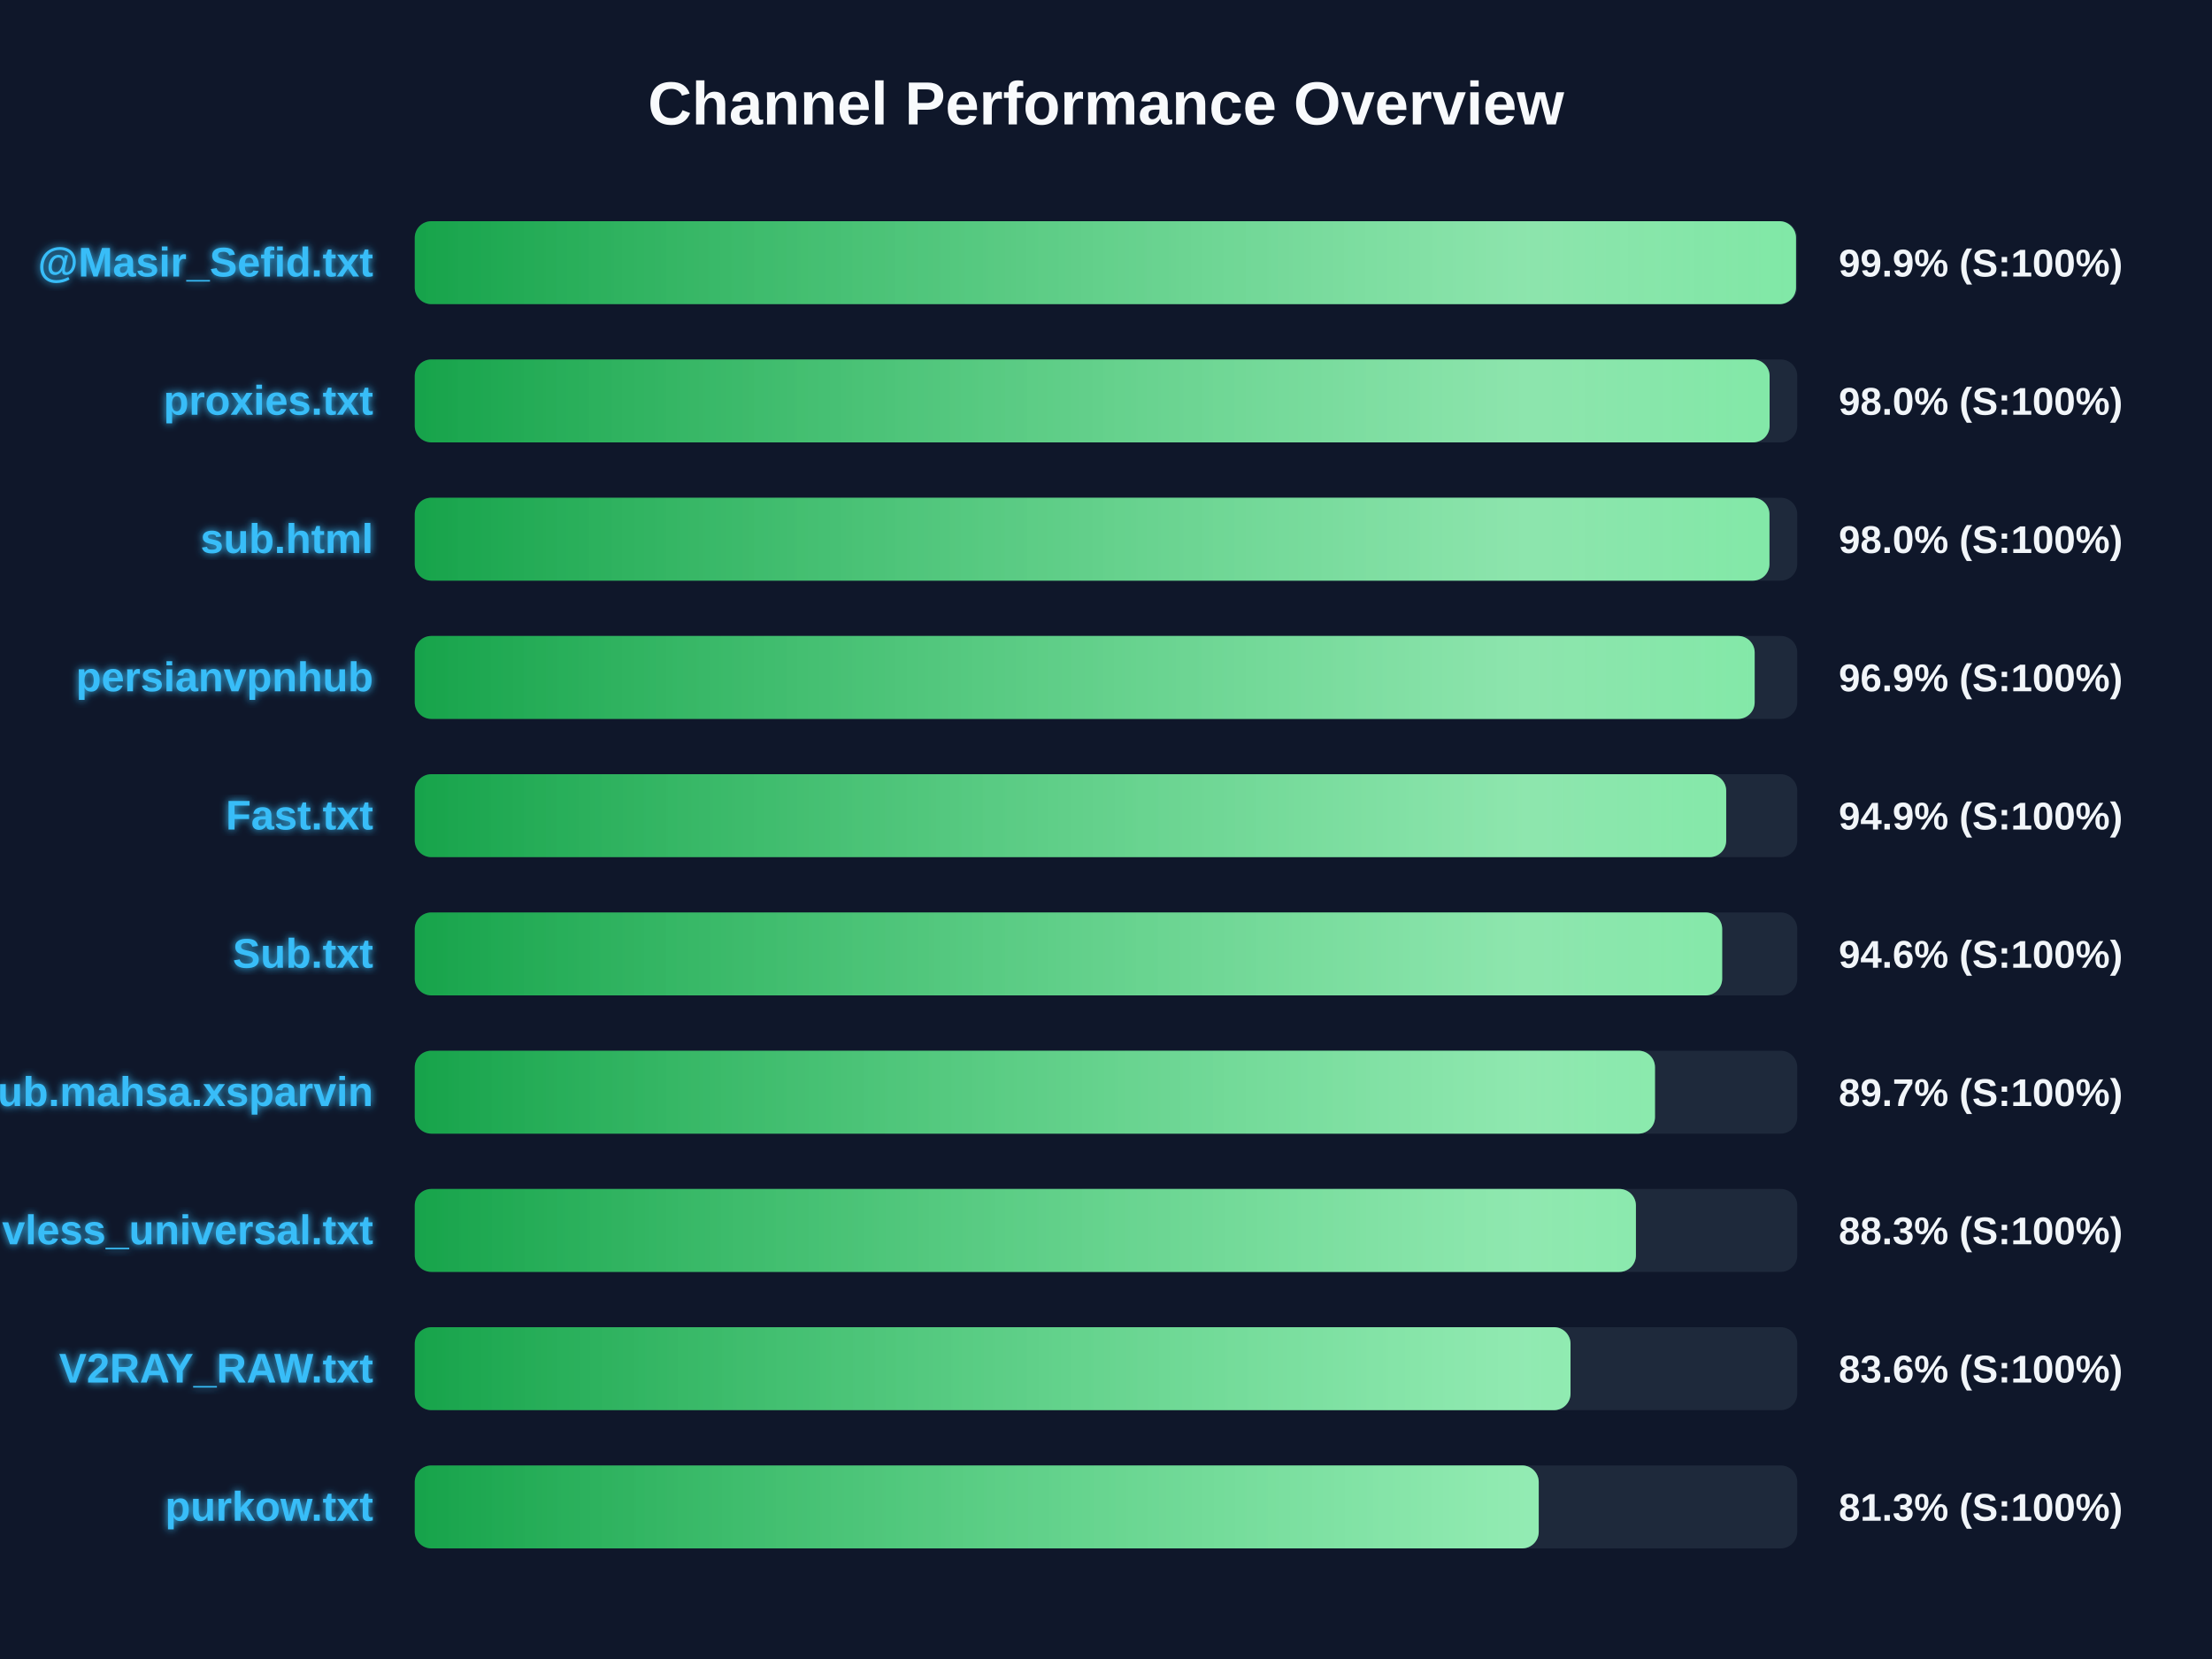
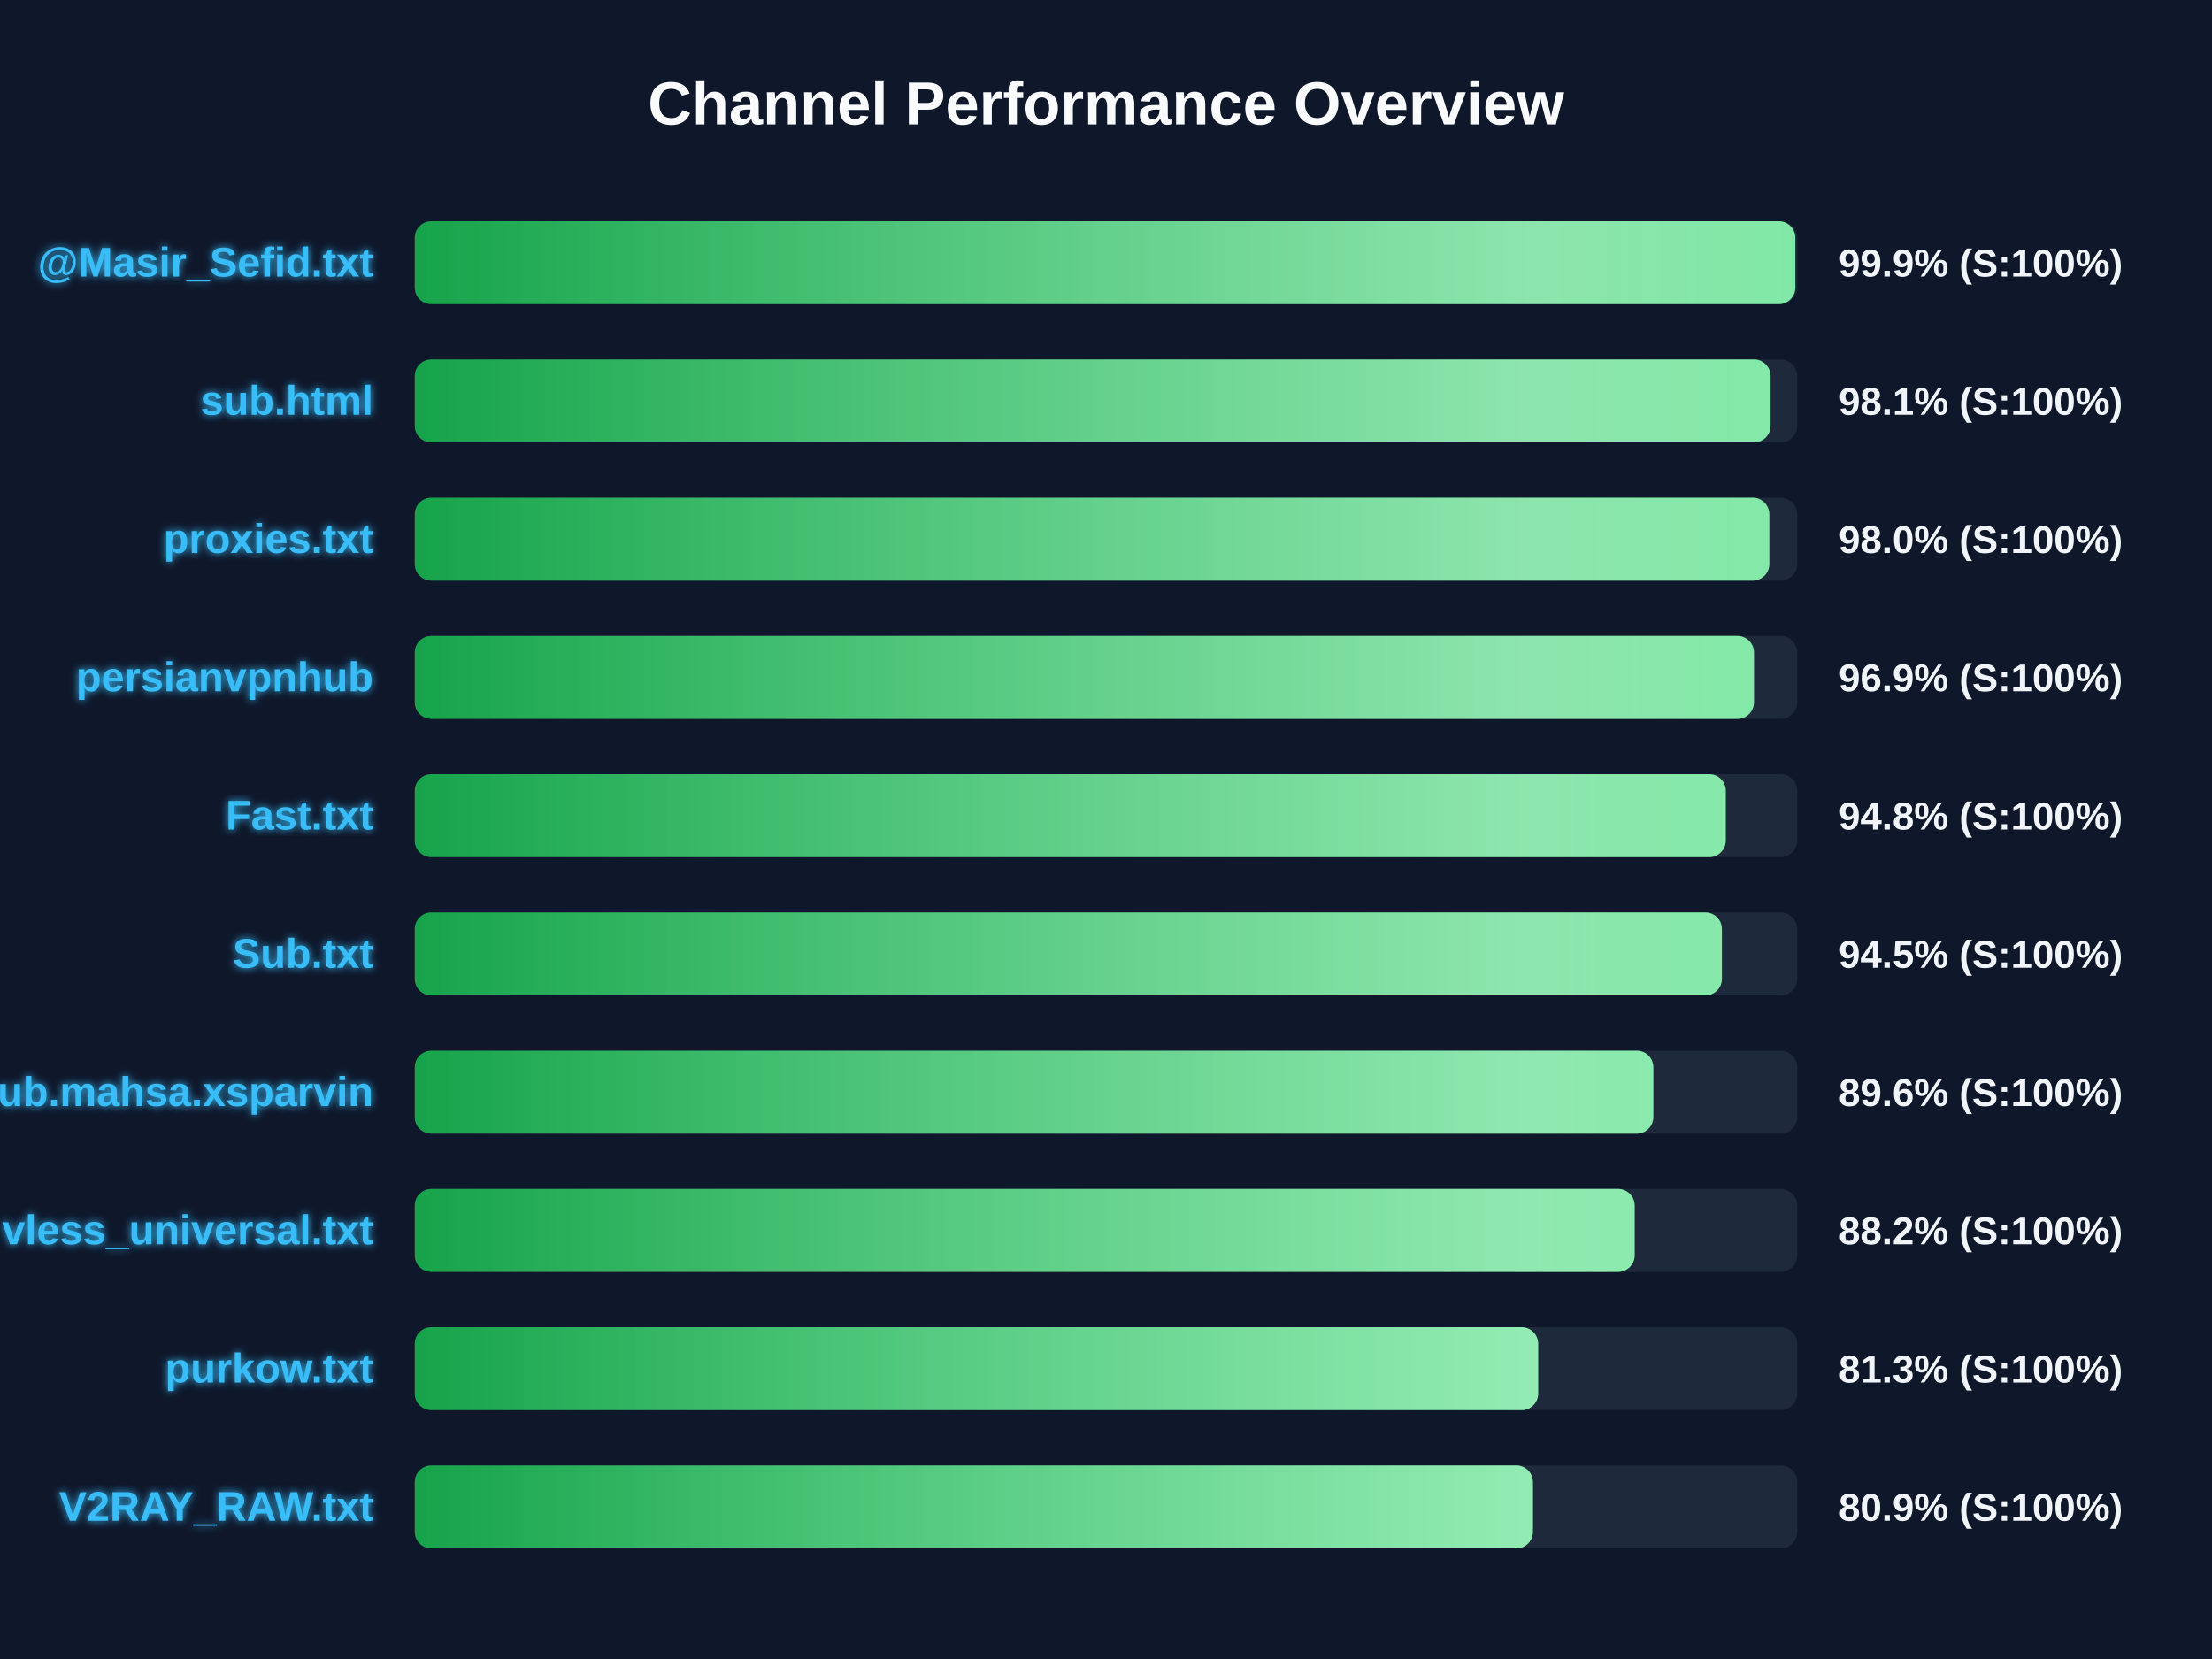
<svg xmlns="http://www.w3.org/2000/svg" width="800" height="600" version="1.1">
  <defs>
    <linearGradient id="grad-green" x1="0%" y1="0%" x2="100%" y2="0%">
      <stop offset="0%" stop-color="#16a34a" />
      <stop offset="100%" stop-color="#4ade80" />
    </linearGradient>
    <linearGradient id="grad-yellow" x1="0%" y1="0%" x2="100%" y2="0%">
      <stop offset="0%" stop-color="#ca8a04" />
      <stop offset="100%" stop-color="#fde047" />
    </linearGradient>
    <linearGradient id="grad-red" x1="0%" y1="0%" x2="100%" y2="0%">
      <stop offset="0%" stop-color="#dc2626" />
      <stop offset="100%" stop-color="#f87171" />
    </linearGradient>
    <linearGradient id="shimmer" x1="0%" y1="0%" x2="100%" y2="0%">
      <stop offset="0%" stop-color="rgba(255,255,255,0)" />
      <stop offset="50%" stop-color="rgba(255,255,255,0.4)" />
      <stop offset="100%" stop-color="rgba(255,255,255,0)" />
    </linearGradient>
    <filter id="glow" x="-20%" y="-20%" width="140%" height="140%">
      <feGaussianBlur stdDeviation="1.5" result="blur" />
      <feComposite in="SourceGraphic" in2="blur" operator="over" />
    </filter>
  </defs>
  <style>
        .bg-rect { fill: #0f172a; }
        .title { font: bold 22px 'Segoe UI', Arial, sans-serif; fill: #f8fafc; }
        .row { font: bold 15px 'Segoe UI', Arial, sans-serif; fill: #38bdf8; filter: url(#glow); }
        .score { font: bold 14px 'Segoe UI', Arial, sans-serif; fill: #f1f5f9; }
        @keyframes shimmer-anim {
            0% { transform: translateX(-100%); }
            100% { transform: translateX(200%); }
        }
        .shimmer-rect {
            animation: shimmer-anim 2.5s infinite linear;
        }
    </style>
  <rect width="100%" height="100%" class="bg-rect" />
  <text x="400" y="45" text-anchor="middle" class="title">Channel Performance Overview</text>
  <rect x="150" y="80" width="500" height="30" fill="#1e293b" rx="6" />
  <clipPath id="clip-0">
-     <rect x="150" y="80" width="499.55" height="30" rx="6" />
+     <rect x="150" y="80" width="499.3" height="30" rx="6" />
  </clipPath>
-   <rect x="150" y="80" width="499.55" height="30" fill="url(#grad-green)" rx="6" />
+   <rect x="150" y="80" width="499.3" height="30" fill="url(#grad-green)" rx="6" />
  <g clip-path="url(#clip-0)">
    <rect x="150" y="80" width="100%" height="30" fill="url(#shimmer)" class="shimmer-rect" />
  </g>
  <text x="135" y="100" text-anchor="end" class="row">@Masir_Sefid.txt</text>
  <text x="665" y="100" text-anchor="start" class="score">99.9% (S:100%)</text>
  <rect x="150" y="130" width="500" height="30" fill="#1e293b" rx="6" />
  <clipPath id="clip-1">
-     <rect x="150" y="130" width="490.0" height="30" rx="6" />
+     <rect x="150" y="130" width="490.35" height="30" rx="6" />
  </clipPath>
-   <rect x="150" y="130" width="490.0" height="30" fill="url(#grad-green)" rx="6" />
+   <rect x="150" y="130" width="490.35" height="30" fill="url(#grad-green)" rx="6" />
  <g clip-path="url(#clip-1)">
    <rect x="150" y="130" width="100%" height="30" fill="url(#shimmer)" class="shimmer-rect" />
  </g>
-   <text x="135" y="150" text-anchor="end" class="row">proxies.txt</text>
-   <text x="665" y="150" text-anchor="start" class="score">98.0% (S:100%)</text>
+   <text x="135" y="150" text-anchor="end" class="row">sub.html</text>
+   <text x="665" y="150" text-anchor="start" class="score">98.1% (S:100%)</text>
  <rect x="150" y="180" width="500" height="30" fill="#1e293b" rx="6" />
  <clipPath id="clip-2">
-     <rect x="150" y="180" width="489.95" height="30" rx="6" />
+     <rect x="150" y="180" width="489.9" height="30" rx="6" />
  </clipPath>
-   <rect x="150" y="180" width="489.95" height="30" fill="url(#grad-green)" rx="6" />
+   <rect x="150" y="180" width="489.9" height="30" fill="url(#grad-green)" rx="6" />
  <g clip-path="url(#clip-2)">
    <rect x="150" y="180" width="100%" height="30" fill="url(#shimmer)" class="shimmer-rect" />
  </g>
-   <text x="135" y="200" text-anchor="end" class="row">sub.html</text>
+   <text x="135" y="200" text-anchor="end" class="row">proxies.txt</text>
  <text x="665" y="200" text-anchor="start" class="score">98.0% (S:100%)</text>
  <rect x="150" y="230" width="500" height="30" fill="#1e293b" rx="6" />
  <clipPath id="clip-3">
-     <rect x="150" y="230" width="484.6" height="30" rx="6" />
+     <rect x="150" y="230" width="484.35" height="30" rx="6" />
  </clipPath>
-   <rect x="150" y="230" width="484.6" height="30" fill="url(#grad-green)" rx="6" />
+   <rect x="150" y="230" width="484.35" height="30" fill="url(#grad-green)" rx="6" />
  <g clip-path="url(#clip-3)">
    <rect x="150" y="230" width="100%" height="30" fill="url(#shimmer)" class="shimmer-rect" />
  </g>
  <text x="135" y="250" text-anchor="end" class="row">persianvpnhub</text>
  <text x="665" y="250" text-anchor="start" class="score">96.9% (S:100%)</text>
  <rect x="150" y="280" width="500" height="30" fill="#1e293b" rx="6" />
  <clipPath id="clip-4">
-     <rect x="150" y="280" width="474.3" height="30" rx="6" />
+     <rect x="150" y="280" width="474.15" height="30" rx="6" />
  </clipPath>
-   <rect x="150" y="280" width="474.3" height="30" fill="url(#grad-green)" rx="6" />
+   <rect x="150" y="280" width="474.15" height="30" fill="url(#grad-green)" rx="6" />
  <g clip-path="url(#clip-4)">
    <rect x="150" y="280" width="100%" height="30" fill="url(#shimmer)" class="shimmer-rect" />
  </g>
  <text x="135" y="300" text-anchor="end" class="row">Fast.txt</text>
-   <text x="665" y="300" text-anchor="start" class="score">94.9% (S:100%)</text>
+   <text x="665" y="300" text-anchor="start" class="score">94.8% (S:100%)</text>
  <rect x="150" y="330" width="500" height="30" fill="#1e293b" rx="6" />
  <clipPath id="clip-5">
-     <rect x="150" y="330" width="472.85" height="30" rx="6" />
+     <rect x="150" y="330" width="472.75" height="30" rx="6" />
  </clipPath>
-   <rect x="150" y="330" width="472.85" height="30" fill="url(#grad-green)" rx="6" />
+   <rect x="150" y="330" width="472.75" height="30" fill="url(#grad-green)" rx="6" />
  <g clip-path="url(#clip-5)">
    <rect x="150" y="330" width="100%" height="30" fill="url(#shimmer)" class="shimmer-rect" />
  </g>
  <text x="135" y="350" text-anchor="end" class="row">Sub.txt</text>
-   <text x="665" y="350" text-anchor="start" class="score">94.6% (S:100%)</text>
+   <text x="665" y="350" text-anchor="start" class="score">94.5% (S:100%)</text>
  <rect x="150" y="380" width="500" height="30" fill="#1e293b" rx="6" />
  <clipPath id="clip-6">
-     <rect x="150" y="380" width="448.55" height="30" rx="6" />
+     <rect x="150" y="380" width="447.95" height="30" rx="6" />
  </clipPath>
-   <rect x="150" y="380" width="448.55" height="30" fill="url(#grad-green)" rx="6" />
+   <rect x="150" y="380" width="447.95" height="30" fill="url(#grad-green)" rx="6" />
  <g clip-path="url(#clip-6)">
    <rect x="150" y="380" width="100%" height="30" fill="url(#shimmer)" class="shimmer-rect" />
  </g>
  <text x="135" y="400" text-anchor="end" class="row">Sub.mahsa.xsparvin</text>
-   <text x="665" y="400" text-anchor="start" class="score">89.7% (S:100%)</text>
+   <text x="665" y="400" text-anchor="start" class="score">89.6% (S:100%)</text>
  <rect x="150" y="430" width="500" height="30" fill="#1e293b" rx="6" />
  <clipPath id="clip-7">
-     <rect x="150" y="430" width="441.65" height="30" rx="6" />
+     <rect x="150" y="430" width="441.2" height="30" rx="6" />
  </clipPath>
-   <rect x="150" y="430" width="441.65" height="30" fill="url(#grad-green)" rx="6" />
+   <rect x="150" y="430" width="441.2" height="30" fill="url(#grad-green)" rx="6" />
  <g clip-path="url(#clip-7)">
    <rect x="150" y="430" width="100%" height="30" fill="url(#shimmer)" class="shimmer-rect" />
  </g>
  <text x="135" y="450" text-anchor="end" class="row">vless_universal.txt</text>
-   <text x="665" y="450" text-anchor="start" class="score">88.3% (S:100%)</text>
+   <text x="665" y="450" text-anchor="start" class="score">88.2% (S:100%)</text>
  <rect x="150" y="480" width="500" height="30" fill="#1e293b" rx="6" />
  <clipPath id="clip-8">
-     <rect x="150" y="480" width="418.0" height="30" rx="6" />
+     <rect x="150" y="480" width="406.3" height="30" rx="6" />
  </clipPath>
-   <rect x="150" y="480" width="418.0" height="30" fill="url(#grad-green)" rx="6" />
+   <rect x="150" y="480" width="406.3" height="30" fill="url(#grad-green)" rx="6" />
  <g clip-path="url(#clip-8)">
    <rect x="150" y="480" width="100%" height="30" fill="url(#shimmer)" class="shimmer-rect" />
  </g>
-   <text x="135" y="500" text-anchor="end" class="row">V2RAY_RAW.txt</text>
-   <text x="665" y="500" text-anchor="start" class="score">83.6% (S:100%)</text>
+   <text x="135" y="500" text-anchor="end" class="row">purkow.txt</text>
+   <text x="665" y="500" text-anchor="start" class="score">81.3% (S:100%)</text>
  <rect x="150" y="530" width="500" height="30" fill="#1e293b" rx="6" />
  <clipPath id="clip-9">
-     <rect x="150" y="530" width="406.5" height="30" rx="6" />
+     <rect x="150" y="530" width="404.4" height="30" rx="6" />
  </clipPath>
-   <rect x="150" y="530" width="406.5" height="30" fill="url(#grad-green)" rx="6" />
+   <rect x="150" y="530" width="404.4" height="30" fill="url(#grad-green)" rx="6" />
  <g clip-path="url(#clip-9)">
    <rect x="150" y="530" width="100%" height="30" fill="url(#shimmer)" class="shimmer-rect" />
  </g>
-   <text x="135" y="550" text-anchor="end" class="row">purkow.txt</text>
-   <text x="665" y="550" text-anchor="start" class="score">81.3% (S:100%)</text>
+   <text x="135" y="550" text-anchor="end" class="row">V2RAY_RAW.txt</text>
+   <text x="665" y="550" text-anchor="start" class="score">80.9% (S:100%)</text>
</svg>
